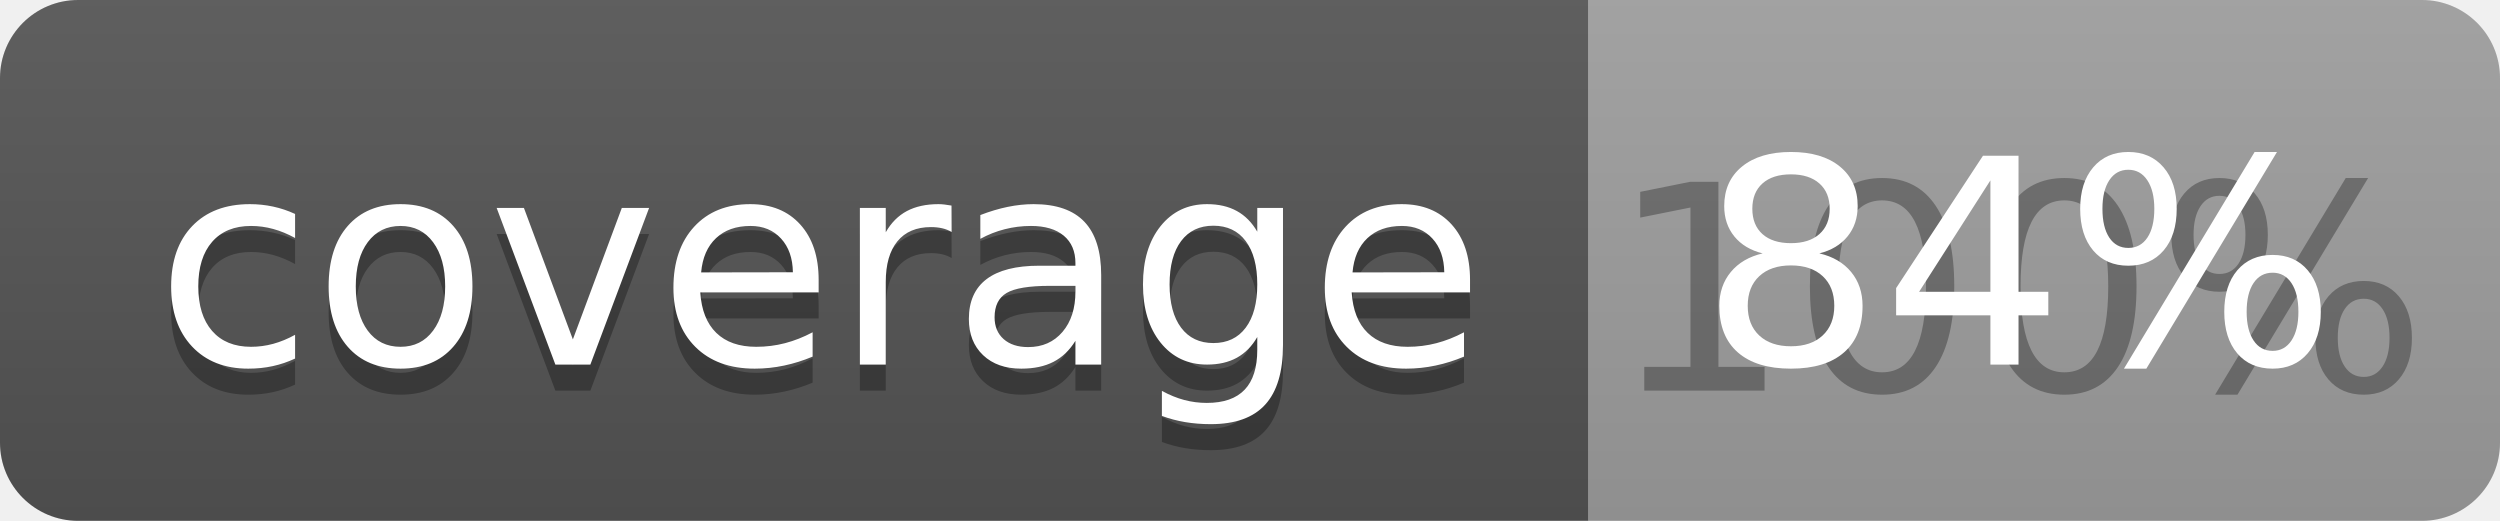
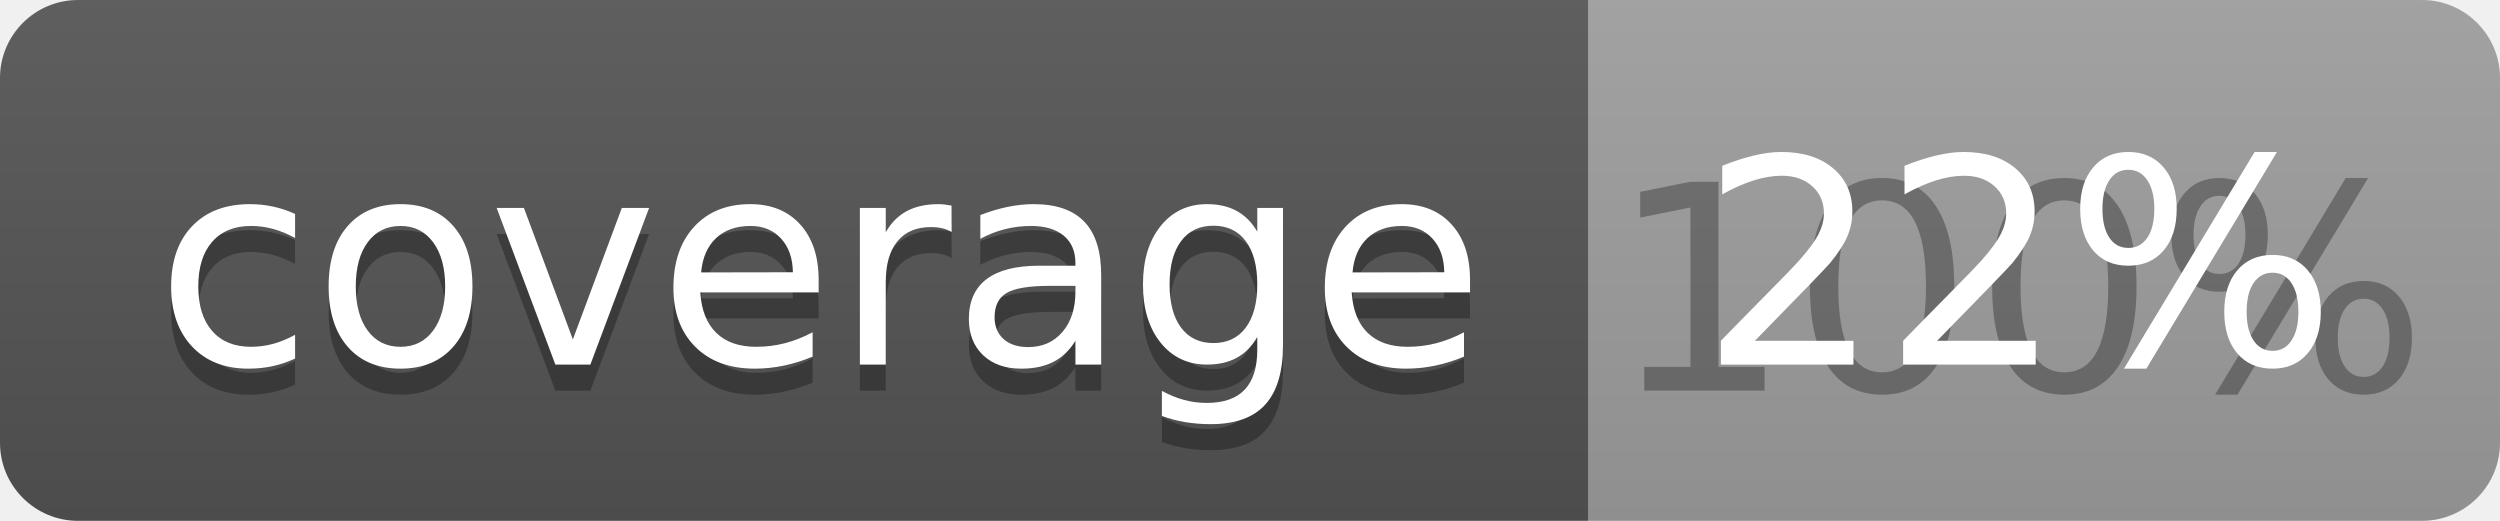
<svg xmlns="http://www.w3.org/2000/svg" width="96" height="20">
  <linearGradient id="b" x2="0" y2="100%">
    <stop offset="0" stop-color="#bbb" stop-opacity=".1" />
    <stop offset="1" stop-opacity=".1" />
  </linearGradient>
  <clipPath id="a">
    <rect width="96" height="20" rx="3" fill="#fff" />
  </clipPath>
  <g clip-path="url(#a)">
    <path fill="#555" d="M0 0h61v20H0z" />
    <path fill="#9F9F9F" d="M61 0h35v20H61z" />
    <path fill="url(#b)" d="M0 0h96v20H0z" />
  </g>
  <g fill="#fff" text-anchor="middle" font-family="DejaVu Sans,Verdana,Geneva,sans-serif" font-size="110">
    <text x="315" y="150" fill="#010101" fill-opacity=".3" transform="scale(.1)" textLength="510">coverage</text>
    <text x="315" y="140" transform="scale(.1)" textLength="510">coverage</text>
    <text x="775" y="150" fill="#010101" fill-opacity=".3" transform="scale(.1)" textLength="250">100%</text>
-     <text x="775" y="140" transform="scale(.1)" textLength="250">84%</text>
+     <text x="775" y="140" transform="scale(.1)" textLength="250">22%</text>
  </g>
</svg>
